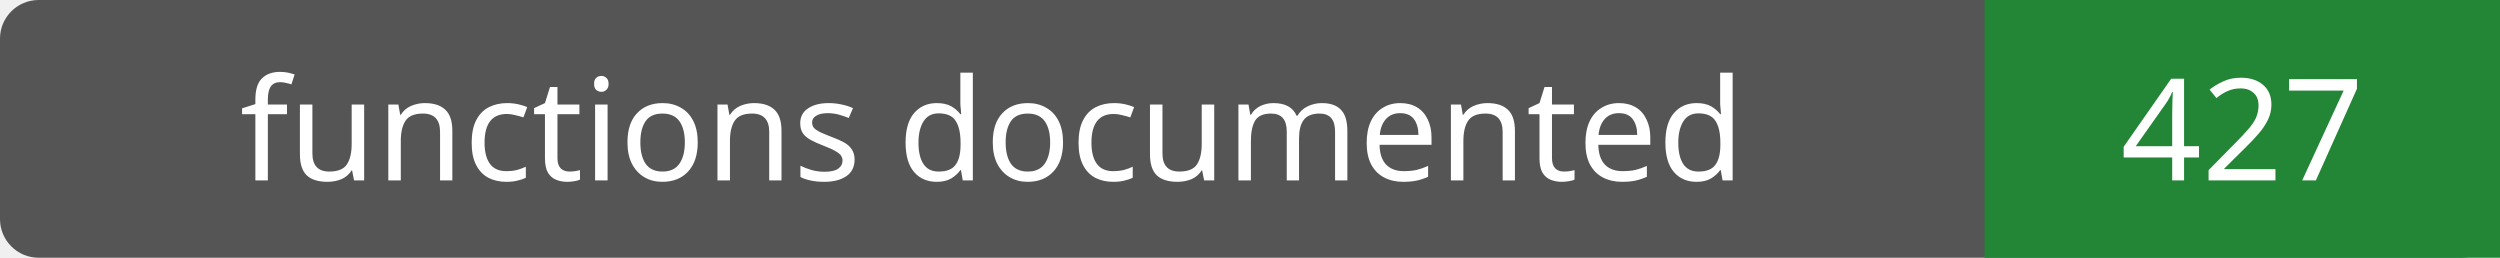
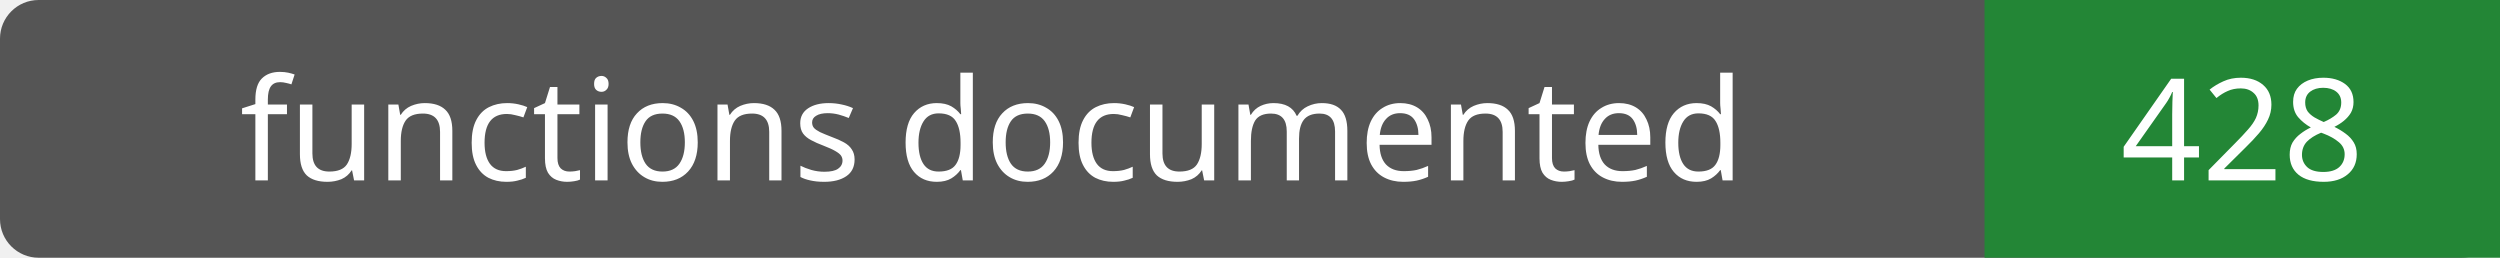
- <svg xmlns="http://www.w3.org/2000/svg" width="194" height="20" role="img" aria-label="functions documented: 427">
+ <svg xmlns="http://www.w3.org/2000/svg" width="194" height="20" role="img" aria-label="functions documented: 428">
  <rect width="194" height="20" rx="3" fill="#555" />
  <path fill="#238636" d="M154 0h40v20H154z" />
  <g fill="#fff" text-anchor="middle" font-family="Verdana,sans-serif" font-size="11">
    <text x="77.0" y="14">functions documented</text>
-     <text x="174.0" y="14">427</text>
+     <text x="174.0" y="14">428</text>
  </g>
</svg>
